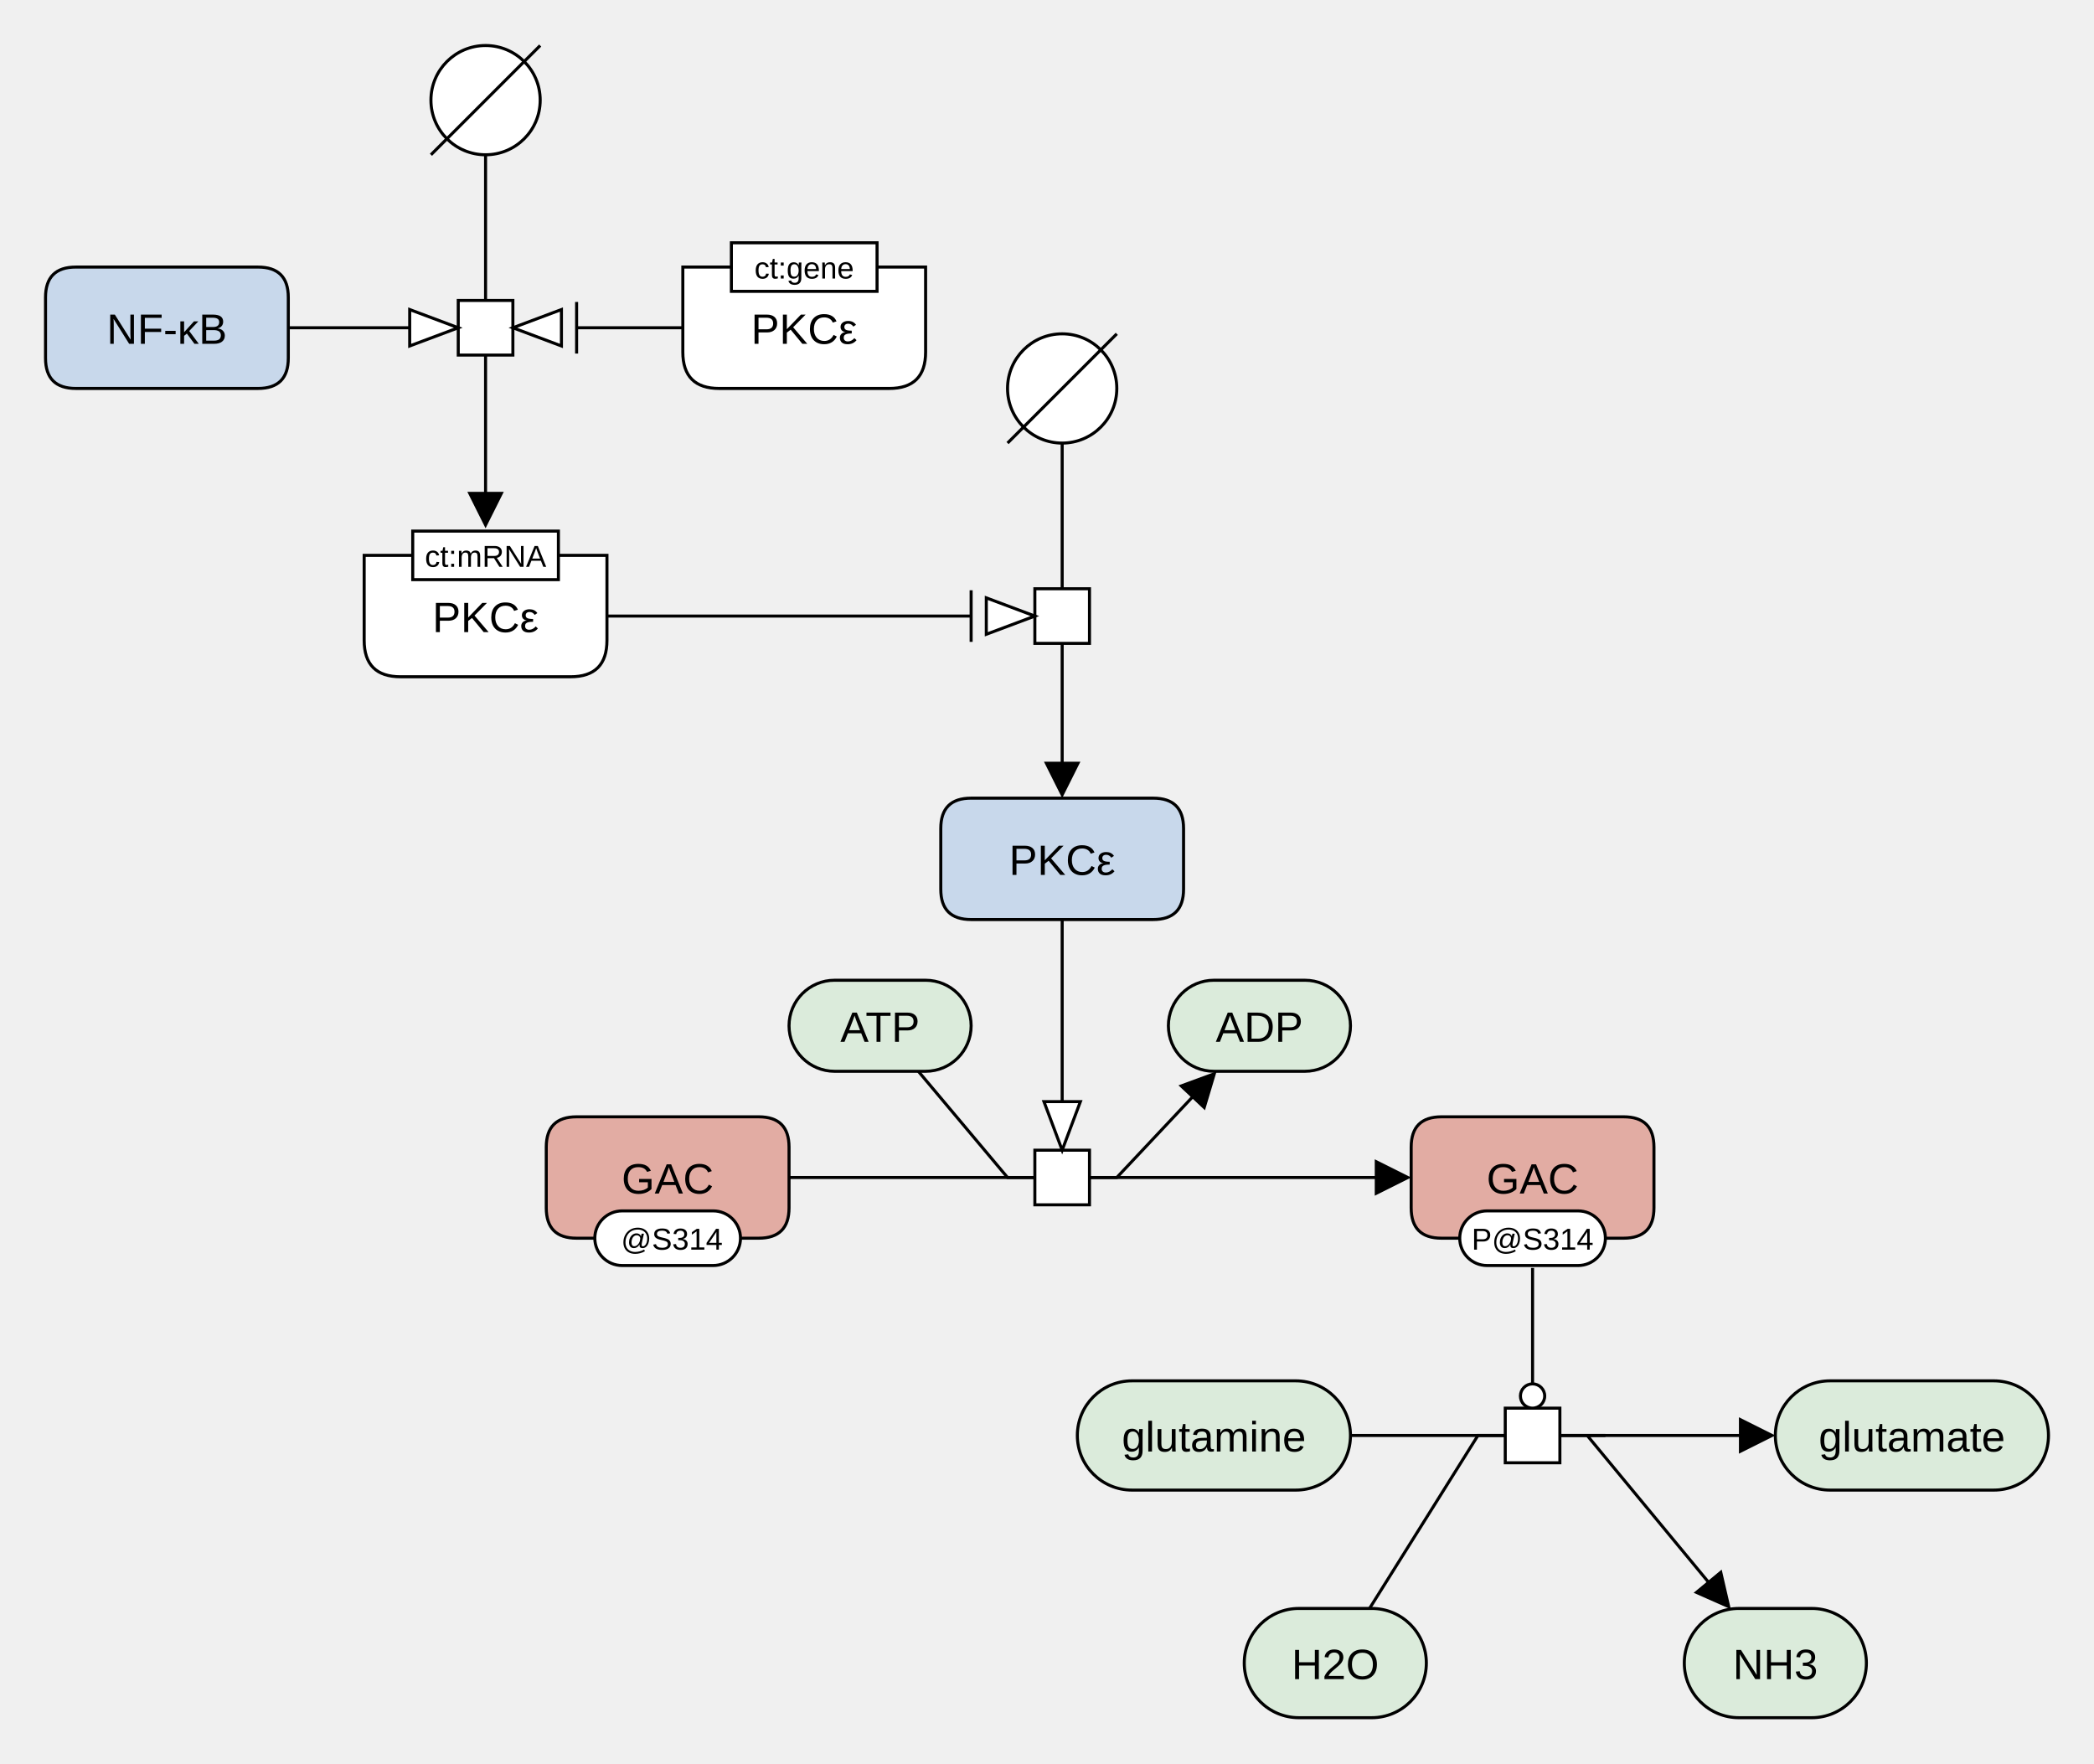
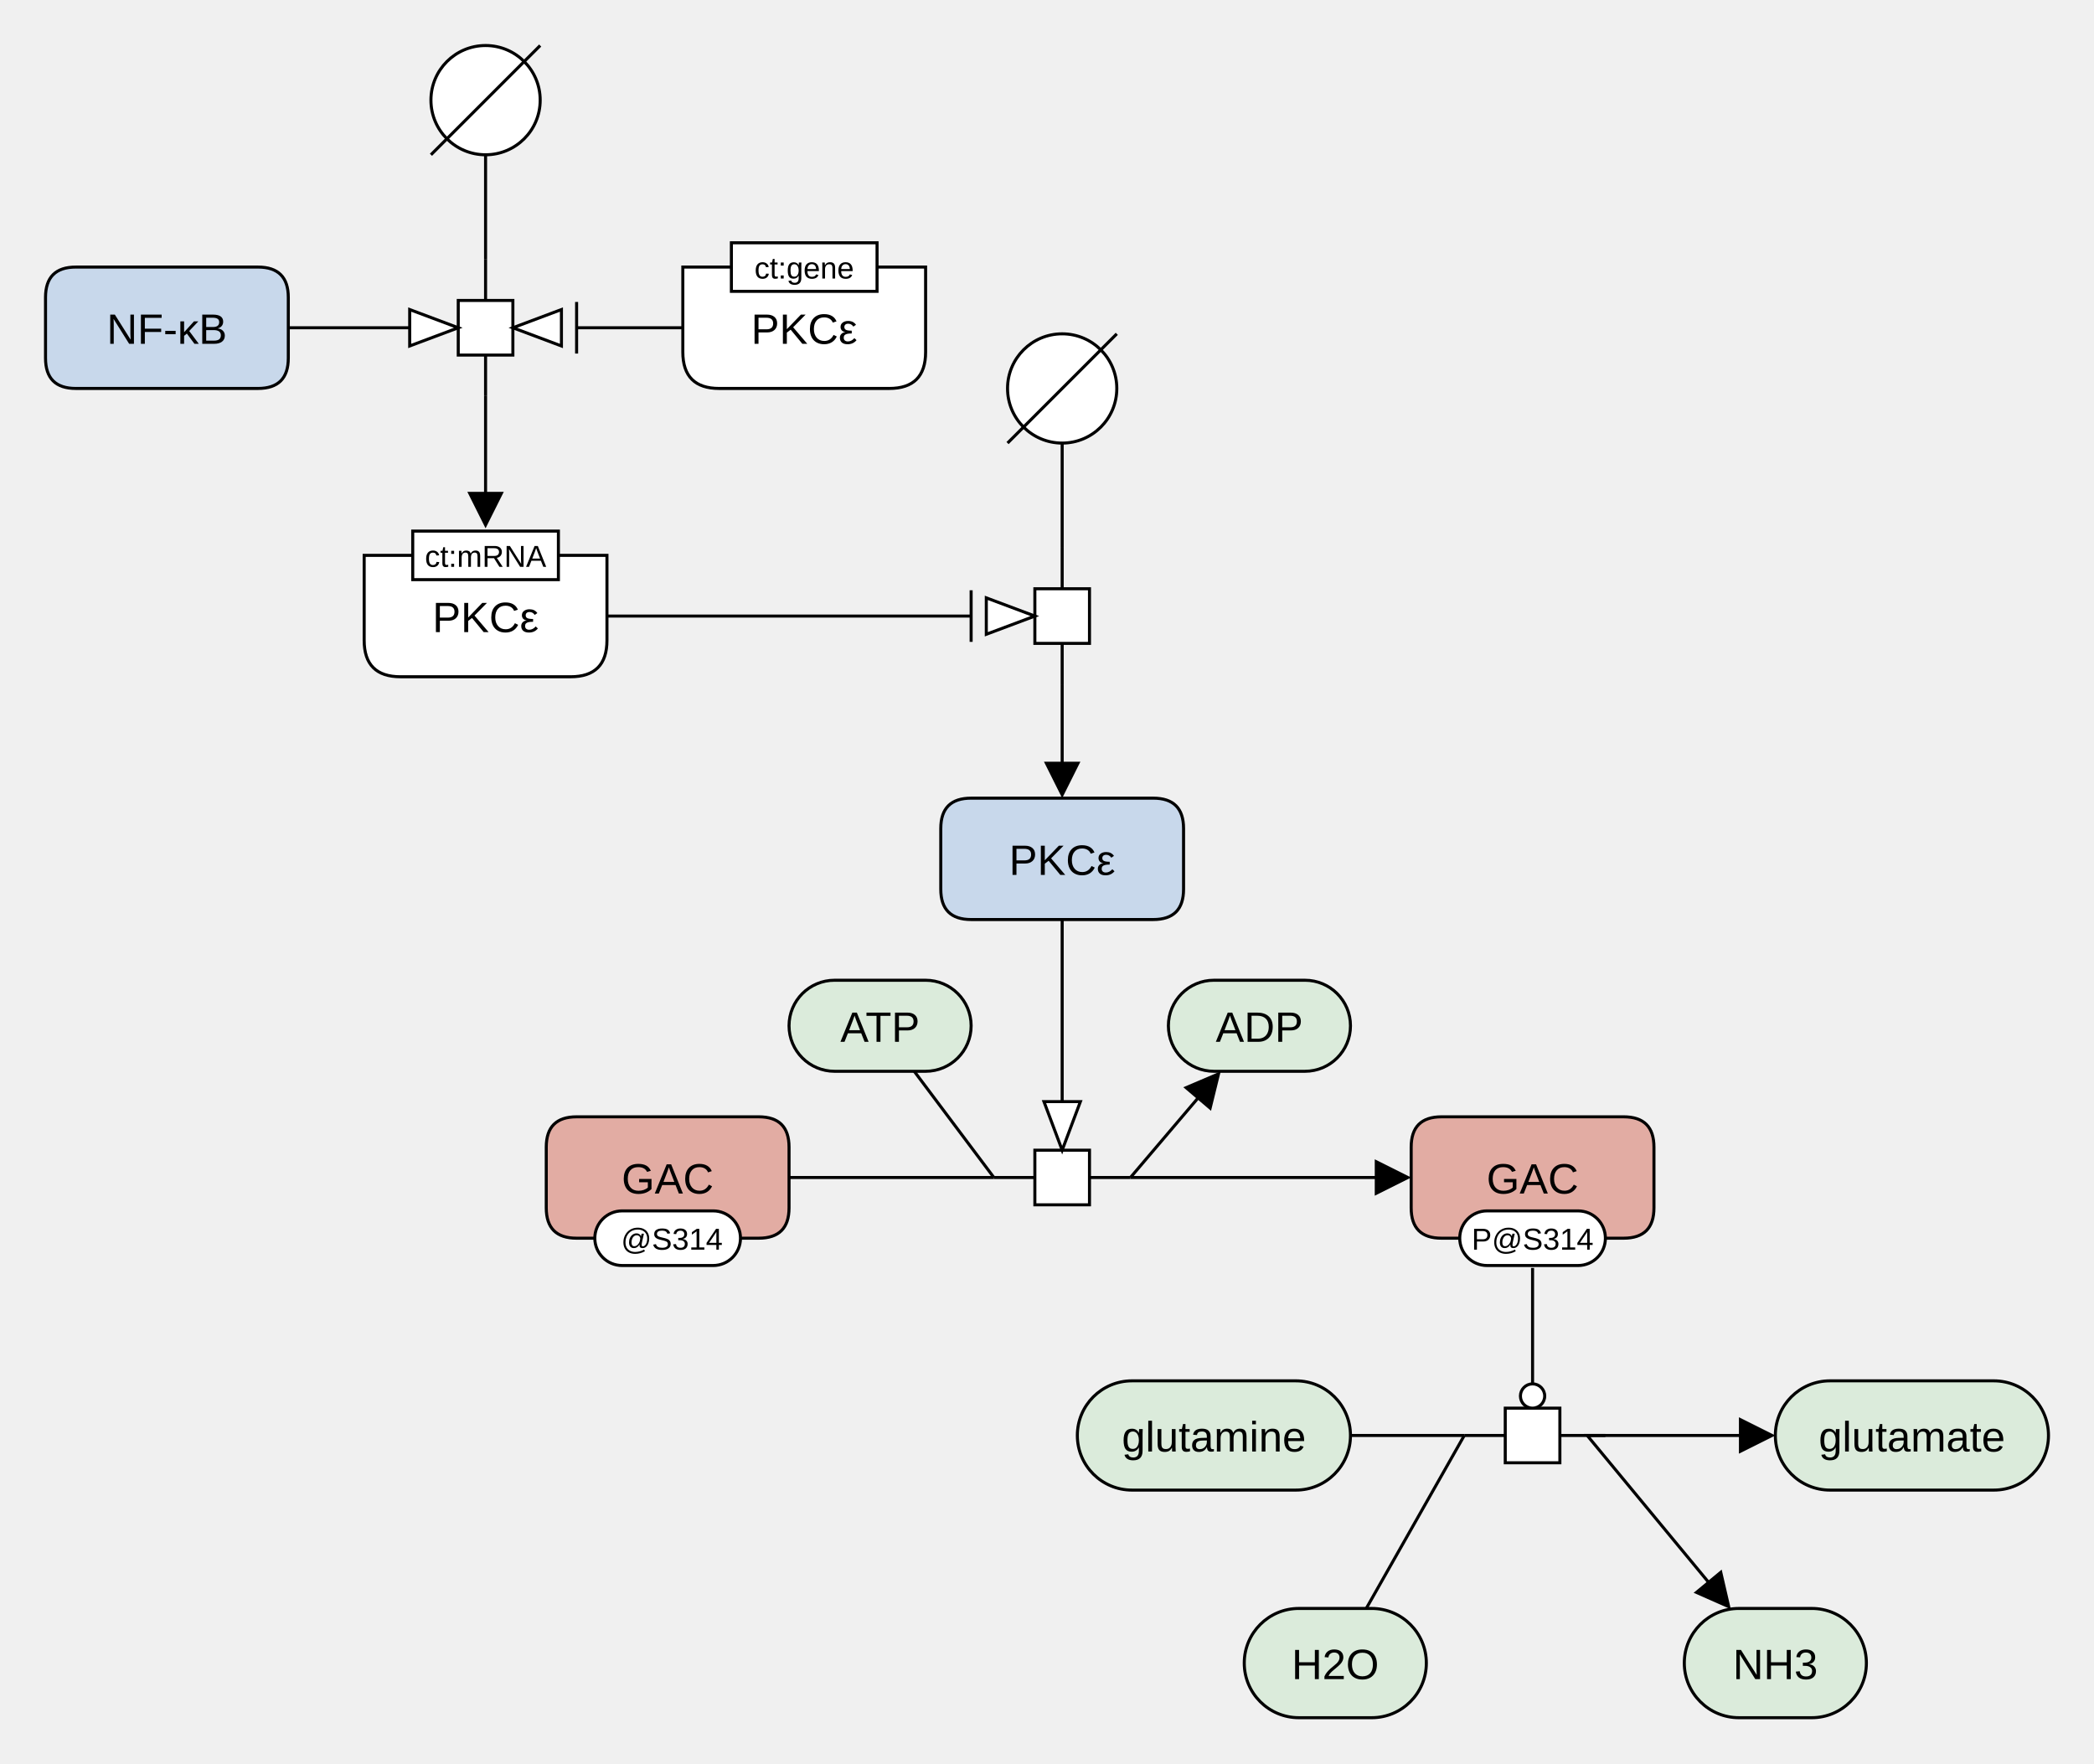
<svg xmlns="http://www.w3.org/2000/svg" xmlns:xlink="http://www.w3.org/1999/xlink" width="690" height="581" viewBox="0 0 690 581" stroke-linecap="butt" stroke-miterlimit="10">
  <g transform="translate(5,-2)">
    <path d="M137 35 C137 25.059 145.059 17 155 17 L155 17 C164.941 17 173 25.059 173 35 L173 35 C173 44.941 164.941 53 155 53 L155 53 C145.059 53 137 44.941 137 35 Z" fill="#FFFFFF" class="c-white" stroke="none" />
    <path d="M137 35 C137 25.059 145.059 17 155 17 L155 17 C164.941 17 173 25.059 173 35 L173 35 C173 44.941 164.941 53 155 53 L155 53 C145.059 53 137 44.941 137 35 Z" fill="none" stroke="#000000" />
    <path d="M137 53 L173 17" fill="none" stroke="#000000" />
    <path d="M327 130 C327 120.059 335.059 112 345 112 L345 112 C354.941 112 363 120.059 363 130 L363 130 C363 139.941 354.941 148 345 148 L345 148 C335.059 148 327 139.941 327 130 Z" fill="#FFFFFF" class="c-white" stroke="none" />
    <path d="M327 130 C327 120.059 335.059 112 345 112 L345 112 C354.941 112 363 120.059 363 130 L363 130 C363 139.941 354.941 148 345 148 L345 148 C335.059 148 327 139.941 327 130 Z" fill="none" stroke="#000000" />
    <path d="M327 148 L363 112" fill="none" stroke="#000000" />
    <a xlink:href="https://www.uniprot.org/uniprotkb/O94925" target="_blank">
      <path d="M175 380 Q175 370 185 370 L245 370 Q255 370 255 380 L255 400 Q255 410 245 410 L185 410 Q175 410 175 400 Z" fill="#E2ACA3" class="c-hlProtein" stroke="none" />
      <path d="M175 380 Q175 370 185 370 L245 370 Q255 370 255 380 L255 400 Q255 410 245 410 L185 410 Q175 410 175 400 Z" fill="none" stroke="#000000" />
      <text x="215" y="395.291" text-anchor="middle" font-family="'Dialog', Arial, Helvetica, sans-serif" font-size="14" fill="#000000" class="t-hlProtein" stroke="none" xml:space="preserve">GAC</text>
      <path d="M191 410 C191 405.029 195.029 401 200 401 L230 401 C234.971 401 239 405.029 239 410 L239 410 C239 414.971 234.971 419 230 419 L200 419 C195.029 419 191 414.971 191 410 Z" fill="#FFFFFF" class="c-white" stroke="none" />
      <path d="M191 410 C191 405.029 195.029 401 200 401 L230 401 C234.971 401 239 405.029 239 410 L239 410 C239 414.971 234.971 419 230 419 L200 419 C195.029 419 191 414.971 191 410 Z" fill="none" stroke="#000000" />
      <text x="215" y="413.779" text-anchor="middle" font-family="'Dialog', Arial, Helvetica, sans-serif" font-size="10" fill="#000000" class="t-white" stroke="none" xml:space="preserve"> @S314</text>
    </a>
    <a xlink:href="https://www.uniprot.org/uniprotkb/Q02156" target="_blank">
      <path d="M220 90 L300 90 L300 118 Q300 130 288 130 L232 130 Q220 130 220 118 Z" fill="#FFFFFF" class="c-gene" stroke="none" />
      <path d="M220 90 L300 90 L300 118 Q300 130 288 130 L232 130 Q220 130 220 118 Z" fill="none" stroke="#000000" />
      <text x="260" y="115.291" text-anchor="middle" font-family="'Dialog', Arial, Helvetica, sans-serif" font-size="14" fill="#000000" class="t-gene" stroke="none" xml:space="preserve">PKCε</text>
      <path d="M236 82 L284 82 L284 98 L236 98 Z" fill="#FFFFFF" class="c-white" stroke="none" />
      <path d="M236 82 L284 82 L284 98 L236 98 Z" fill="none" stroke="#000000" />
      <text x="260" y="93.779" text-anchor="middle" font-family="'Dialog', Arial, Helvetica, sans-serif" font-size="10" fill="#000000" class="t-white" stroke="none" xml:space="preserve">ct:gene</text>
    </a>
    <a xlink:href="https://www.uniprot.org/uniprotkb/Q02156" target="_blank">
      <path d="M115 185 L195 185 L195 213 Q195 225 183 225 L127 225 Q115 225 115 213 Z" fill="#FFFFFF" class="c-gene" stroke="none" />
      <path d="M115 185 L195 185 L195 213 Q195 225 183 225 L127 225 Q115 225 115 213 Z" fill="none" stroke="#000000" />
      <text x="155" y="210.291" text-anchor="middle" font-family="'Dialog', Arial, Helvetica, sans-serif" font-size="14" fill="#000000" class="t-gene" stroke="none" xml:space="preserve">PKCε</text>
      <path d="M131 177 L179 177 L179 193 L131 193 Z" fill="#FFFFFF" class="c-white" stroke="none" />
      <path d="M131 177 L179 177 L179 193 L131 193 Z" fill="none" stroke="#000000" />
      <text x="155" y="188.78" text-anchor="middle" font-family="'Dialog', Arial, Helvetica, sans-serif" font-size="10" fill="#000000" class="t-white" stroke="none" xml:space="preserve">ct:mRNA</text>
    </a>
+     <path d="M345 182.5 L345 196 M345 214 L345 227.5" fill="none" stroke="#000000" />
    <path d="M336 196 L354 196 L354 214 L336 214 Z" fill="#FFFFFF" class="c-white" stroke="none" />
    <path d="M336 196 L354 196 L354 214 L336 214 Z" fill="none" stroke="#000000" />
    <a xlink:href="https://www.uniprot.org/uniprotkb/Q04206" target="_blank">
      <path d="M10 100 Q10 90 20 90 L80 90 Q90 90 90 100 L90 120 Q90 130 80 130 L20 130 Q10 130 10 120 Z" fill="#C8D8EB" class="c-protein" stroke="none" />
      <path d="M10 100 Q10 90 20 90 L80 90 Q90 90 90 100 L90 120 Q90 130 80 130 L20 130 Q10 130 10 120 Z" fill="none" stroke="#000000" />
      <text x="50" y="115.291" text-anchor="middle" font-family="'Dialog', Arial, Helvetica, sans-serif" font-size="14" fill="#000000" class="t-protein" stroke="none" xml:space="preserve">NF-κB</text>
    </a>
+     <path d="M155 87.5 L155 101 M155 119 L155 132.5" fill="none" stroke="#000000" />
    <path d="M146 101 L164 101 L164 119 L146 119 Z" fill="#FFFFFF" class="c-white" stroke="none" />
    <path d="M146 101 L164 101 L164 119 L146 119 Z" fill="none" stroke="#000000" />
    <a xlink:href="https://www.uniprot.org/uniprotkb/Q02156" target="_blank">
      <path d="M305 275 Q305 265 315 265 L375 265 Q385 265 385 275 L385 295 Q385 305 375 305 L315 305 Q305 305 305 295 Z" fill="#C8D8EB" class="c-protein" stroke="none" />
      <path d="M305 275 Q305 265 315 265 L375 265 Q385 265 385 275 L385 295 Q385 305 375 305 L315 305 Q305 305 305 295 Z" fill="none" stroke="#000000" />
      <text x="345" y="290.291" text-anchor="middle" font-family="'Dialog', Arial, Helvetica, sans-serif" font-size="14" fill="#000000" class="t-protein" stroke="none" xml:space="preserve">PKCε</text>
    </a>
    <a xlink:href="https://www.ebi.ac.uk/chebi/searchId.do?chebiId=CHEBI:58359" target="_blank">
      <path d="M350 475 C350 465.059 358.059 457 368 457 L422 457 C431.941 457 440 465.059 440 475 L440 475 C440 484.941 431.941 493 422 493 L368 493 C358.059 493 350 484.941 350 475 Z" fill="#DBEBDB" class="c-metabolite" stroke="none" />
      <path d="M350 475 C350 465.059 358.059 457 368 457 L422 457 C431.941 457 440 465.059 440 475 L440 475 C440 484.941 431.941 493 422 493 L368 493 C358.059 493 350 484.941 350 475 Z" fill="none" stroke="#000000" />
      <text x="395" y="480.291" text-anchor="middle" font-family="'Dialog', Arial, Helvetica, sans-serif" font-size="14" fill="#000000" class="t-metabolite" stroke="none" xml:space="preserve">glutamine</text>
    </a>
    <a xlink:href="https://www.ebi.ac.uk/chebi/searchId.do?chebiId=CHEBI:15377" target="_blank">
      <path d="M405 550 C405 540.059 413.059 532 423 532 L447 532 C456.941 532 465 540.059 465 550 L465 550 C465 559.941 456.941 568 447 568 L423 568 C413.059 568 405 559.941 405 550 Z" fill="#DBEBDB" class="c-metabolite" stroke="none" />
      <path d="M405 550 C405 540.059 413.059 532 423 532 L447 532 C456.941 532 465 540.059 465 550 L465 550 C465 559.941 456.941 568 447 568 L423 568 C413.059 568 405 559.941 405 550 Z" fill="none" stroke="#000000" />
      <text x="435" y="555.291" text-anchor="middle" font-family="'Dialog', Arial, Helvetica, sans-serif" font-size="14" fill="#000000" class="t-metabolite" stroke="none" xml:space="preserve">H2O</text>
    </a>
    <a xlink:href="https://www.ebi.ac.uk/chebi/searchId.do?chebiId=CHEBI:29985" target="_blank">
      <path d="M580 475 C580 465.059 588.059 457 598 457 L652 457 C661.941 457 670 465.059 670 475 L670 475 C670 484.941 661.941 493 652 493 L598 493 C588.059 493 580 484.941 580 475 Z" fill="#DBEBDB" class="c-metabolite" stroke="none" />
      <path d="M580 475 C580 465.059 588.059 457 598 457 L652 457 C661.941 457 670 465.059 670 475 L670 475 C670 484.941 661.941 493 652 493 L598 493 C588.059 493 580 484.941 580 475 Z" fill="none" stroke="#000000" />
      <text x="625" y="480.291" text-anchor="middle" font-family="'Dialog', Arial, Helvetica, sans-serif" font-size="14" fill="#000000" class="t-metabolite" stroke="none" xml:space="preserve">glutamate</text>
    </a>
    <a xlink:href="https://www.ebi.ac.uk/chebi/searchId.do?chebiId=CHEBI:16134" target="_blank">
      <path d="M550 550 C550 540.059 558.059 532 568 532 L592 532 C601.941 532 610 540.059 610 550 L610 550 C610 559.941 601.941 568 592 568 L568 568 C558.059 568 550 559.941 550 550 Z" fill="#DBEBDB" class="c-metabolite" stroke="none" />
      <path d="M550 550 C550 540.059 558.059 532 568 532 L592 532 C601.941 532 610 540.059 610 550 L610 550 C610 559.941 601.941 568 592 568 L568 568 C558.059 568 550 559.941 550 550 Z" fill="none" stroke="#000000" />
      <text x="580" y="555.291" text-anchor="middle" font-family="'Dialog', Arial, Helvetica, sans-serif" font-size="14" fill="#000000" class="t-metabolite" stroke="none" xml:space="preserve">NH3</text>
    </a>
    <a xlink:href="https://www.uniprot.org/uniprotkb/O94925" target="_blank">
      <path d="M460 380 Q460 370 470 370 L530 370 Q540 370 540 380 L540 400 Q540 410 530 410 L470 410 Q460 410 460 400 Z" fill="#E2ACA3" class="c-hlProtein" stroke="none" />
      <path d="M460 380 Q460 370 470 370 L530 370 Q540 370 540 380 L540 400 Q540 410 530 410 L470 410 Q460 410 460 400 Z" fill="none" stroke="#000000" />
      <text x="500" y="395.291" text-anchor="middle" font-family="'Dialog', Arial, Helvetica, sans-serif" font-size="14" fill="#000000" class="t-hlProtein" stroke="none" xml:space="preserve">GAC</text>
      <path d="M476 410 C476 405.029 480.029 401 485 401 L515 401 C519.971 401 524 405.029 524 410 L524 410 C524 414.971 519.971 419 515 419 L485 419 C480.029 419 476 414.971 476 410 Z" fill="#FFFFFF" class="c-white" stroke="none" />
      <path d="M476 410 C476 405.029 480.029 401 485 401 L515 401 C519.971 401 524 405.029 524 410 L524 410 C524 414.971 519.971 419 515 419 L485 419 C480.029 419 476 414.971 476 410 Z" fill="none" stroke="#000000" />
      <text x="500" y="413.779" text-anchor="middle" font-family="'Dialog', Arial, Helvetica, sans-serif" font-size="10" fill="#000000" class="t-white" stroke="none" xml:space="preserve">P@S314</text>
    </a>
+     <path d="M477.5 475 L491 475 M509 475 L522.5 475" fill="none" stroke="#000000" />
    <path d="M491 466 L509 466 L509 484 L491 484 Z" fill="#FFFFFF" class="c-white" stroke="none" />
    <path d="M491 466 L509 466 L509 484 L491 484 Z" fill="none" stroke="#000000" />
    <a xlink:href="https://www.ebi.ac.uk/chebi/searchId.do?chebiId=CHEBI:30616" target="_blank">
      <path d="M255 340 C255 331.716 261.716 325 270 325 L300 325 C308.284 325 315 331.716 315 340 L315 340 C315 348.284 308.284 355 300 355 L270 355 C261.716 355 255 348.284 255 340 Z" fill="#DBEBDB" class="c-metabolite" stroke="none" />
      <path d="M255 340 C255 331.716 261.716 325 270 325 L300 325 C308.284 325 315 331.716 315 340 L315 340 C315 348.284 308.284 355 300 355 L270 355 C261.716 355 255 348.284 255 340 Z" fill="none" stroke="#000000" />
      <text x="285" y="345.291" text-anchor="middle" font-family="'Dialog', Arial, Helvetica, sans-serif" font-size="14" fill="#000000" class="t-metabolite" stroke="none" xml:space="preserve">ATP</text>
    </a>
+     <path d="M322.5 390 L336 390 M354 390 L367.5 390" fill="none" stroke="#000000" />
    <path d="M336 381 L354 381 L354 399 L336 399 Z" fill="#FFFFFF" class="c-white" stroke="none" />
    <path d="M336 381 L354 381 L354 399 L336 399 Z" fill="none" stroke="#000000" />
    <a xlink:href="https://www.ebi.ac.uk/chebi/searchId.do?chebiId=CHEBI:456216" target="_blank">
      <path d="M380 340 C380 331.716 386.716 325 395 325 L425 325 C433.284 325 440 331.716 440 340 L440 340 C440 348.284 433.284 355 425 355 L395 355 C386.716 355 380 348.284 380 340 Z" fill="#DBEBDB" class="c-metabolite" stroke="none" />
      <path d="M380 340 C380 331.716 386.716 325 395 325 L425 325 C433.284 325 440 331.716 440 340 L440 340 C440 348.284 433.284 355 425 355 L395 355 C386.716 355 380 348.284 380 340 Z" fill="none" stroke="#000000" />
      <text x="410" y="345.291" text-anchor="middle" font-family="'Dialog', Arial, Helvetica, sans-serif" font-size="14" fill="#000000" class="t-metabolite" stroke="none" xml:space="preserve">ADP</text>
    </a>
-     <path d="M155 53 L155 92 L155 101" fill="none" stroke="#000000" />
-     <path d="M345 148 L345 187 L345 196" fill="none" stroke="#000000" />
-     <path d="M255 390 L327 390 L336 390" fill="none" stroke="#000000" />
-     <path d="M155 119 L155 128 L155 165.075" fill="none" stroke="#000000" />
+     <path d="M155 53 L155 87.5" fill="none" stroke="#000000" />
+     <path d="M345 148 L345 182.5" fill="none" stroke="#000000" />
+     <path d="M255 390 L322.5 390" fill="none" stroke="#000000" />
+     <path d="M155 132.5 L155 165.075" fill="none" stroke="#000000" />
    <path d="M155 176.075 L149 164.075 L161 164.075 Z" fill="#000000" stroke="none" />
-     <path d="M345 214 L345 223 L345 254" fill="none" stroke="#000000" />
+     <path d="M345 227.5 L345 254" fill="none" stroke="#000000" />
    <path d="M345 265 L339 253 L351 253 Z" fill="#000000" stroke="none" />
-     <path d="M354 390 L363 390 L449 390" fill="none" stroke="#000000" />
+     <path d="M367.5 390 L449 390" fill="none" stroke="#000000" />
    <path d="M460 390 L448 396 L448 384 Z" fill="#000000" stroke="none" />
    <path d="M220 110 L185 110" fill="none" stroke="#000000" />
    <path d="M164 110 L180 104 L180 116 Z" fill="white" class="c-white" stroke="#000000" />
    <path d="M185 118 L185 102" fill="none" stroke="#000000" stroke-linecap="square" />
    <path d="M195 205 L315 205" fill="none" stroke="#000000" />
    <path d="M336 205 L320 211 L320 199 Z" fill="white" class="c-white" stroke="#000000" />
    <path d="M315 197 L315 213" fill="none" stroke="#000000" stroke-linecap="square" />
    <path d="M90 110 L131 110" fill="none" stroke="#000000" />
    <path d="M146 110 L130 116 L130 104 Z" fill="white" class="c-white" stroke="#000000" />
    <path d="M345 305 L345 366" fill="none" stroke="#000000" />
    <path d="M345 381 L339 365 L351 365 Z" fill="white" class="c-white" stroke="#000000" />
-     <path d="M440 475 L482 475 L491 475" fill="none" stroke="#000000" />
-     <path d="M446.28 532 L482 475 L491 475" fill="none" stroke="#000000" />
-     <path d="M509 475 L518 475 L569 475" fill="none" stroke="#000000" />
+     <path d="M440 475 L477.5 475" fill="none" stroke="#000000" />
+     <path d="M445.2 532 L477.5 475" fill="none" stroke="#000000" />
+     <path d="M522.5 475 L569 475" fill="none" stroke="#000000" />
    <path d="M580 475 L568 481 L568 469 Z" fill="#000000" stroke="none" />
-     <path d="M509 475 L524 475 L518 475 L558.333 523.79" fill="none" stroke="#000000" />
+     <path d="M522.5 475 L524 475 L518 475 L558.333 523.79" fill="none" stroke="#000000" />
    <path d="M565.341 532.268 L553.071 526.842 L562.32 519.196 Z" fill="#000000" stroke="none" />
    <path d="M500 419.8 L500 458" fill="none" stroke="#000000" />
    <circle cx="500" cy="462" r="4" fill="white" class="c-white" stroke="#000000" />
-     <path d="M297.6 355 L327 390 L336 390" fill="none" stroke="#000000" />
-     <path d="M354 390 L363 390 L388.366 363.015" fill="none" stroke="#000000" />
-     <path d="M395.9 355 L392.053 367.853 L383.309 359.634 Z" fill="#000000" stroke="none" />
+     <path d="M296.25 355 L322.5 390" fill="none" stroke="#000000" />
+     <path d="M367.5 390 L390.126 363.381" fill="none" stroke="#000000" />
+     <path d="M397.25 355 L394.05 368.029 L384.907 360.257 Z" fill="#000000" stroke="none" />
  </g>
</svg>
